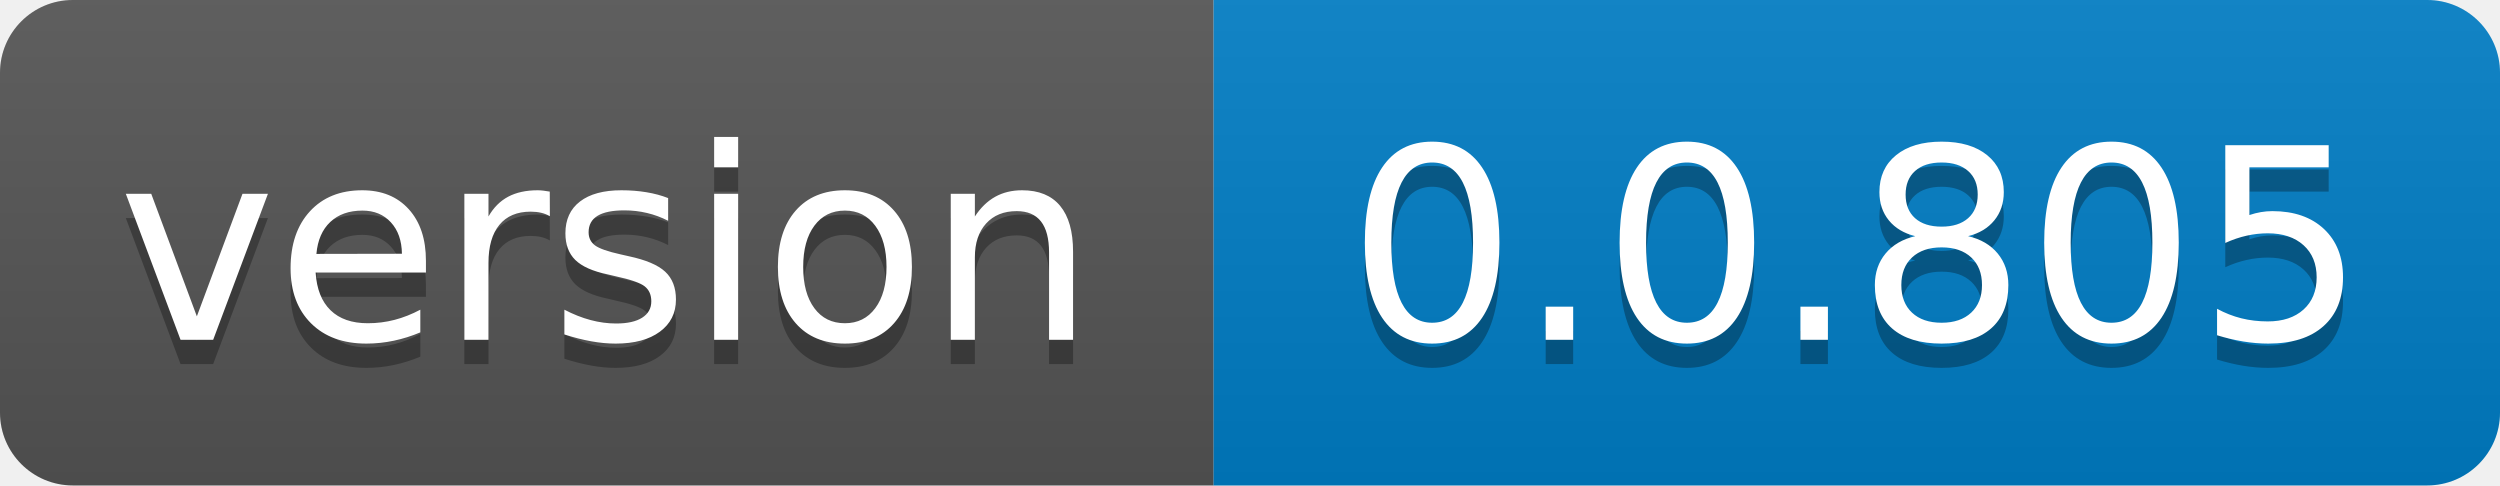
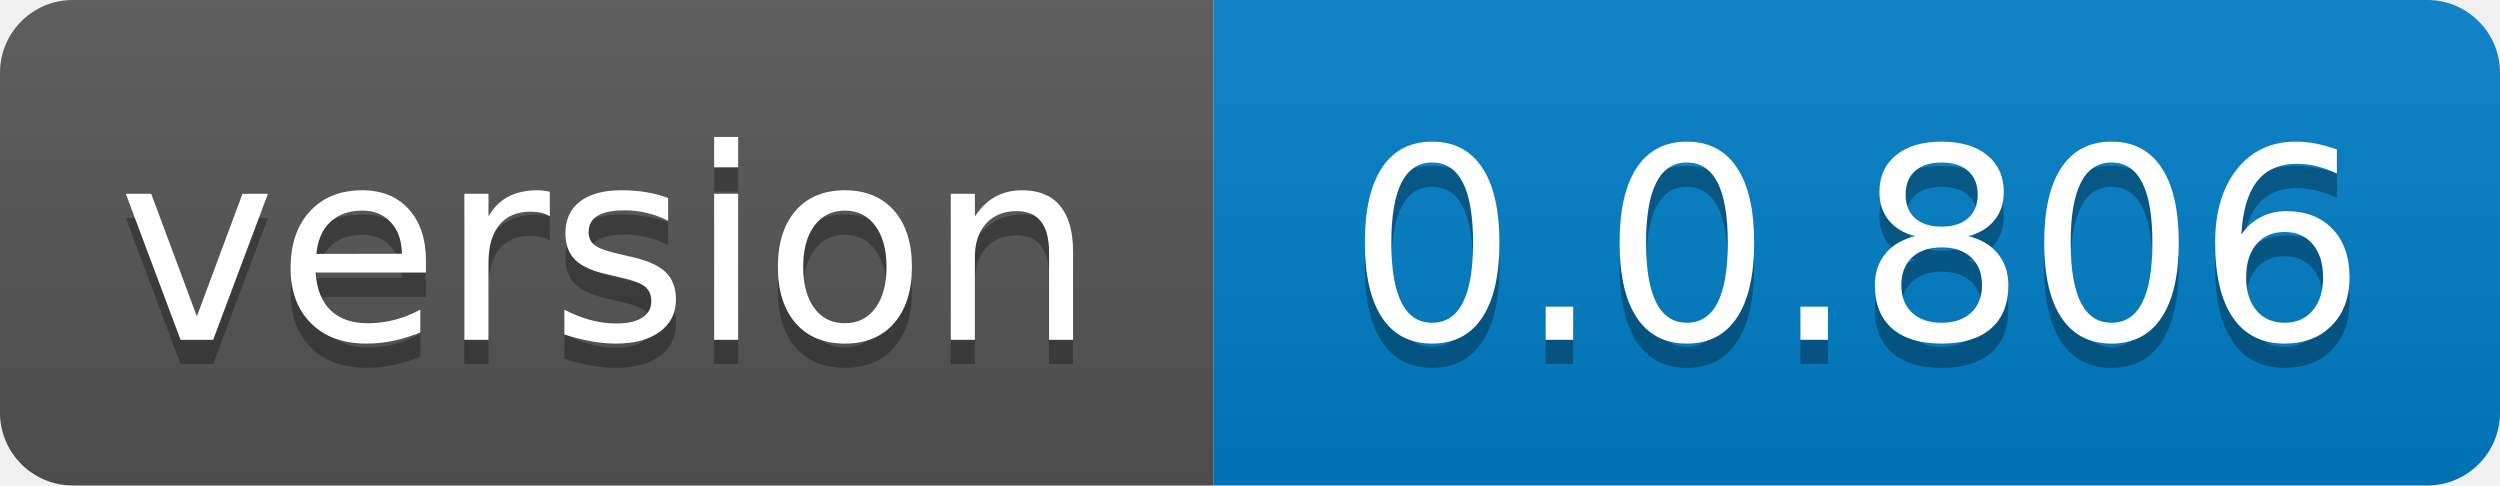
- <svg xmlns="http://www.w3.org/2000/svg" width="103" height="20" role="img" aria-label="version: 0.0.805">
+ <svg xmlns="http://www.w3.org/2000/svg" width="103" height="20" role="img" aria-label="version: 0.0.806">
  <linearGradient id="s" x2="0" y2="100%">
    <stop offset="0" stop-color="#bbb" stop-opacity=".1" />
    <stop offset="1" stop-opacity=".1" />
  </linearGradient>
  <clipPath id="r">
    <rect width="103" height="20" rx="3" fill="#fff" />
  </clipPath>
  <g clip-path="url(#r)">
    <rect width="50" height="20" fill="#555" />
    <rect x="50" width="53" height="20" fill="#007ec6" />
    <rect width="103" height="20" fill="url(#s)" />
  </g>
  <g fill="#fff" text-anchor="middle" font-family="Verdana,Geneva,DejaVu Sans,sans-serif" text-rendering="geometricPrecision" font-size="110">
    <text aria-hidden="true" x="250.0" transform="scale(.1)" textLength="400" y="150" fill="#010101" fill-opacity=".3">version</text>
    <text x="250.0" transform="scale(.1)" textLength="400" y="140" fill="#fff">version</text>
-     <text aria-hidden="true" x="765.0" transform="scale(.1)" textLength="430" y="150" fill="#010101" fill-opacity=".3">0.0.805</text>
-     <text x="765.0" transform="scale(.1)" textLength="430" y="140" fill="#fff">0.0.805</text>
+     <text aria-hidden="true" x="765.0" transform="scale(.1)" textLength="430" y="150" fill="#010101" fill-opacity=".3">0.0.806</text>
+     <text x="765.0" transform="scale(.1)" textLength="430" y="140" fill="#fff">0.0.806</text>
  </g>
</svg>
